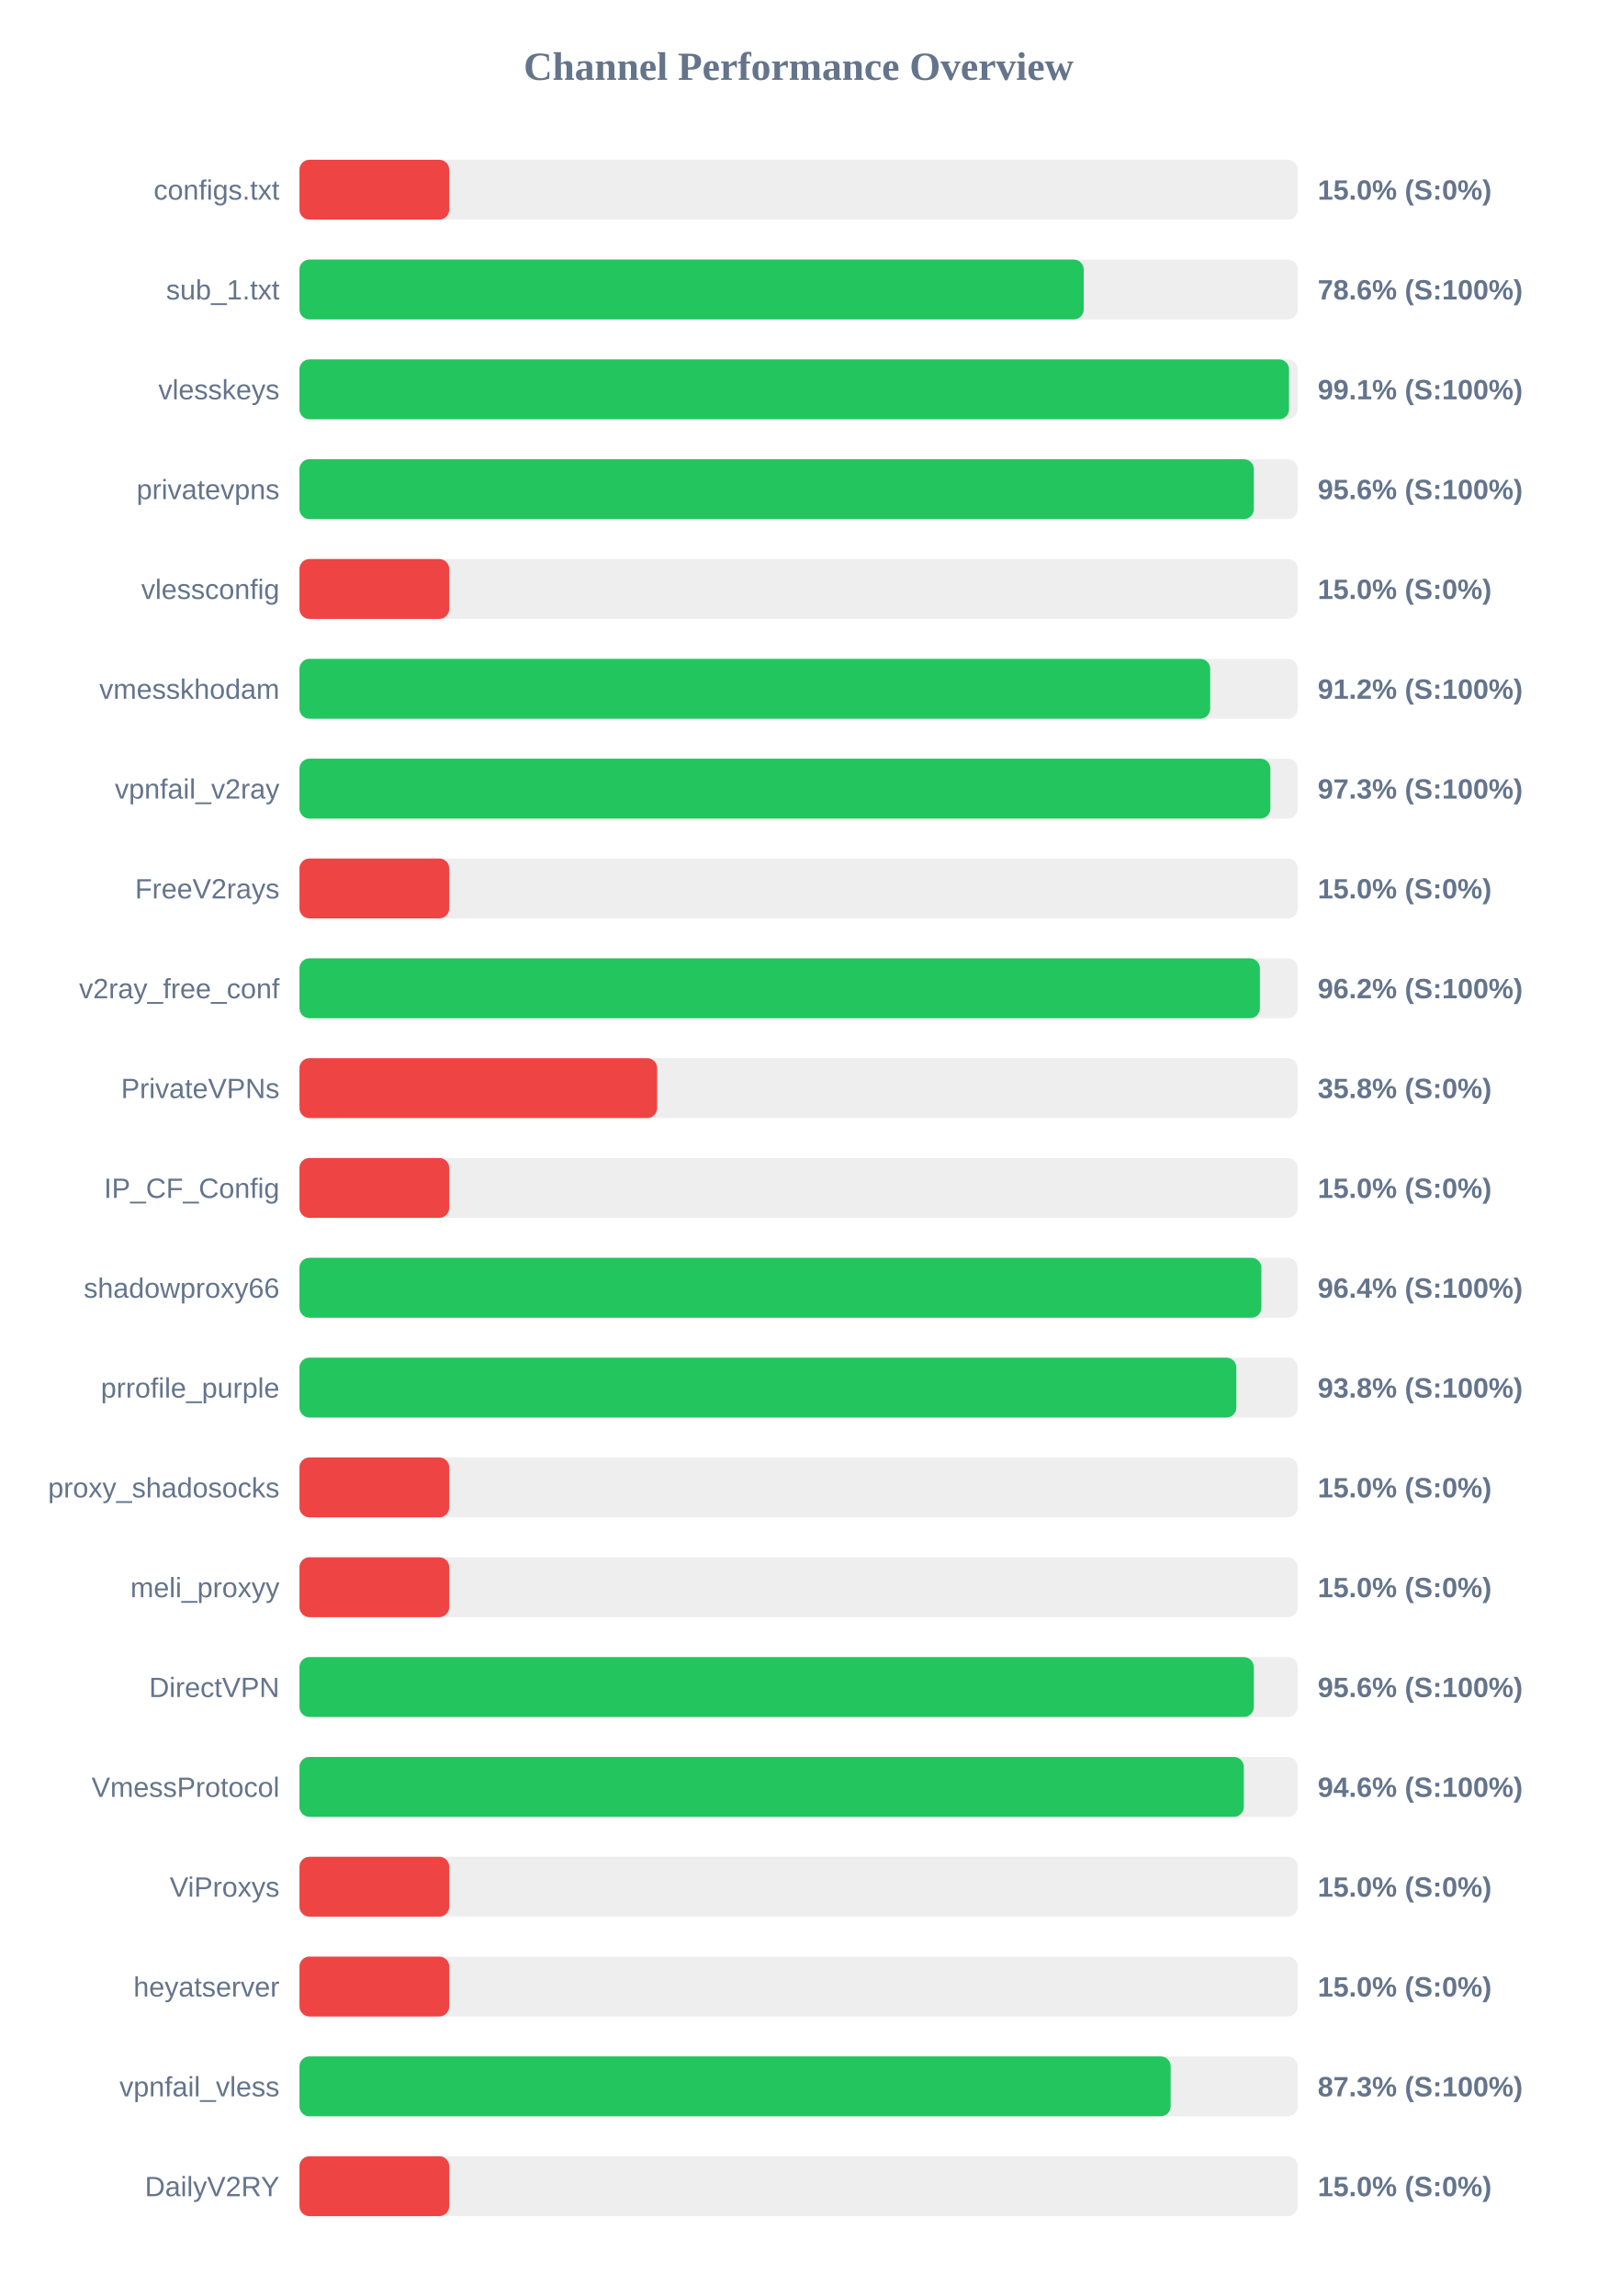
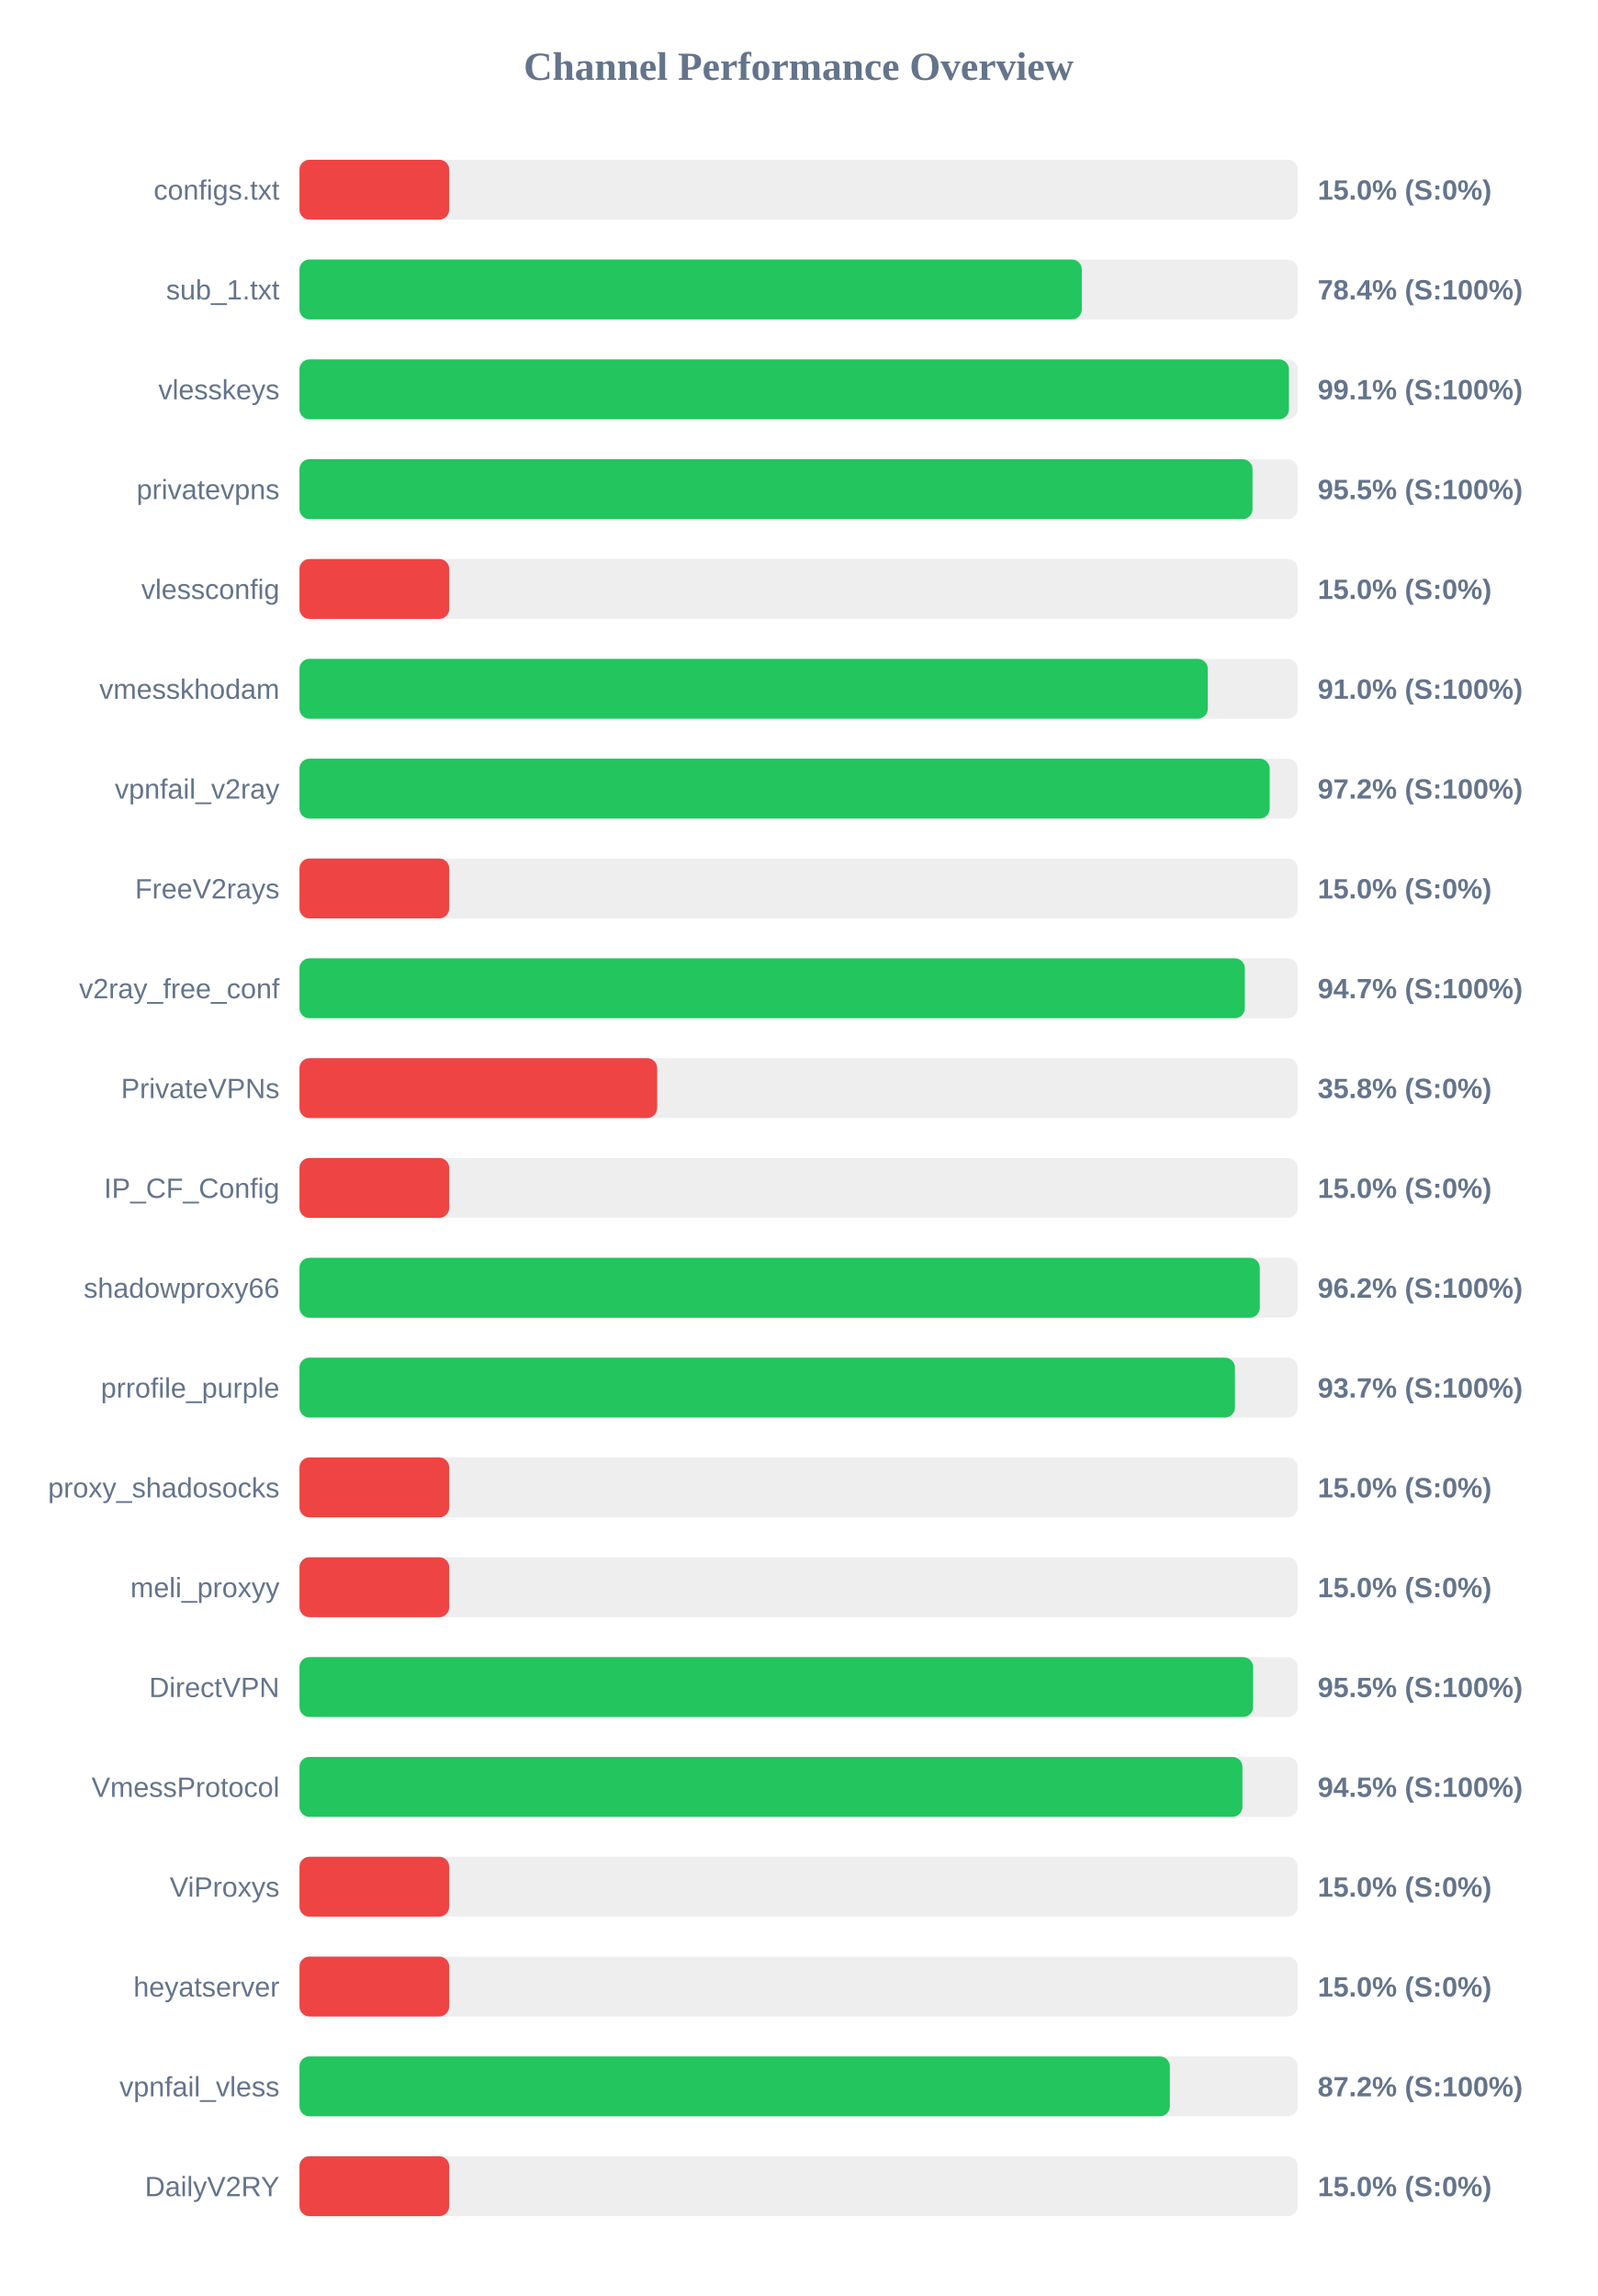
<svg xmlns="http://www.w3.org/2000/svg" width="800" height="1150" version="1.1">
  <style>
        .row { font: 14px Arial; fill: #64748b; }
        .score { font: bold 14px Arial; fill: #64748b; }
    </style>
  <text x="400" y="40" text-anchor="middle" font-size="20px" font-weight="bold" fill="#64748b">Channel Performance Overview</text>
  <rect x="150" y="80" width="500" height="30" fill="#eee" rx="5" />
  <rect x="150" y="80" width="75.0" height="30" fill="#ef4444" rx="5" />
  <text x="140" y="100" text-anchor="end" class="row">configs.txt</text>
  <text x="660" y="100" text-anchor="start" class="score">15.0% (S:0%)</text>
  <rect x="150" y="130" width="500" height="30" fill="#eee" rx="5" />
-   <rect x="150" y="130" width="392.8" height="30" fill="#22c55e" rx="5" />
+   <rect x="150" y="130" width="391.85" height="30" fill="#22c55e" rx="5" />
  <text x="140" y="150" text-anchor="end" class="row">sub_1.txt</text>
-   <text x="660" y="150" text-anchor="start" class="score">78.6% (S:100%)</text>
+   <text x="660" y="150" text-anchor="start" class="score">78.4% (S:100%)</text>
  <rect x="150" y="180" width="500" height="30" fill="#eee" rx="5" />
-   <rect x="150" y="180" width="495.65" height="30" fill="#22c55e" rx="5" />
+   <rect x="150" y="180" width="495.6" height="30" fill="#22c55e" rx="5" />
  <text x="140" y="200" text-anchor="end" class="row">vlesskeys</text>
  <text x="660" y="200" text-anchor="start" class="score">99.1% (S:100%)</text>
  <rect x="150" y="230" width="500" height="30" fill="#eee" rx="5" />
-   <rect x="150" y="230" width="478.0" height="30" fill="#22c55e" rx="5" />
+   <rect x="150" y="230" width="477.35" height="30" fill="#22c55e" rx="5" />
  <text x="140" y="250" text-anchor="end" class="row">privatevpns</text>
-   <text x="660" y="250" text-anchor="start" class="score">95.6% (S:100%)</text>
+   <text x="660" y="250" text-anchor="start" class="score">95.5% (S:100%)</text>
  <rect x="150" y="280" width="500" height="30" fill="#eee" rx="5" />
  <rect x="150" y="280" width="75.0" height="30" fill="#ef4444" rx="5" />
  <text x="140" y="300" text-anchor="end" class="row">vlessconfig</text>
  <text x="660" y="300" text-anchor="start" class="score">15.0% (S:0%)</text>
  <rect x="150" y="330" width="500" height="30" fill="#eee" rx="5" />
-   <rect x="150" y="330" width="456.15" height="30" fill="#22c55e" rx="5" />
+   <rect x="150" y="330" width="454.95" height="30" fill="#22c55e" rx="5" />
  <text x="140" y="350" text-anchor="end" class="row">vmesskhodam</text>
-   <text x="660" y="350" text-anchor="start" class="score">91.2% (S:100%)</text>
+   <text x="660" y="350" text-anchor="start" class="score">91.0% (S:100%)</text>
  <rect x="150" y="380" width="500" height="30" fill="#eee" rx="5" />
-   <rect x="150" y="380" width="486.3" height="30" fill="#22c55e" rx="5" />
+   <rect x="150" y="380" width="485.95" height="30" fill="#22c55e" rx="5" />
  <text x="140" y="400" text-anchor="end" class="row">vpnfail_v2ray</text>
-   <text x="660" y="400" text-anchor="start" class="score">97.3% (S:100%)</text>
+   <text x="660" y="400" text-anchor="start" class="score">97.2% (S:100%)</text>
  <rect x="150" y="430" width="500" height="30" fill="#eee" rx="5" />
  <rect x="150" y="430" width="75.0" height="30" fill="#ef4444" rx="5" />
  <text x="140" y="450" text-anchor="end" class="row">FreeV2rays</text>
  <text x="660" y="450" text-anchor="start" class="score">15.0% (S:0%)</text>
  <rect x="150" y="480" width="500" height="30" fill="#eee" rx="5" />
-   <rect x="150" y="480" width="481.05" height="30" fill="#22c55e" rx="5" />
+   <rect x="150" y="480" width="473.5" height="30" fill="#22c55e" rx="5" />
  <text x="140" y="500" text-anchor="end" class="row">v2ray_free_conf</text>
-   <text x="660" y="500" text-anchor="start" class="score">96.2% (S:100%)</text>
+   <text x="660" y="500" text-anchor="start" class="score">94.7% (S:100%)</text>
  <rect x="150" y="530" width="500" height="30" fill="#eee" rx="5" />
  <rect x="150" y="530" width="179.15" height="30" fill="#ef4444" rx="5" />
  <text x="140" y="550" text-anchor="end" class="row">PrivateVPNs</text>
  <text x="660" y="550" text-anchor="start" class="score">35.8% (S:0%)</text>
  <rect x="150" y="580" width="500" height="30" fill="#eee" rx="5" />
  <rect x="150" y="580" width="75.0" height="30" fill="#ef4444" rx="5" />
  <text x="140" y="600" text-anchor="end" class="row">IP_CF_Config</text>
  <text x="660" y="600" text-anchor="start" class="score">15.0% (S:0%)</text>
  <rect x="150" y="630" width="500" height="30" fill="#eee" rx="5" />
-   <rect x="150" y="630" width="481.8" height="30" fill="#22c55e" rx="5" />
+   <rect x="150" y="630" width="481.0" height="30" fill="#22c55e" rx="5" />
  <text x="140" y="650" text-anchor="end" class="row">shadowproxy66</text>
-   <text x="660" y="650" text-anchor="start" class="score">96.4% (S:100%)</text>
+   <text x="660" y="650" text-anchor="start" class="score">96.2% (S:100%)</text>
  <rect x="150" y="680" width="500" height="30" fill="#eee" rx="5" />
-   <rect x="150" y="680" width="469.25" height="30" fill="#22c55e" rx="5" />
+   <rect x="150" y="680" width="468.55" height="30" fill="#22c55e" rx="5" />
  <text x="140" y="700" text-anchor="end" class="row">prrofile_purple</text>
-   <text x="660" y="700" text-anchor="start" class="score">93.8% (S:100%)</text>
+   <text x="660" y="700" text-anchor="start" class="score">93.7% (S:100%)</text>
  <rect x="150" y="730" width="500" height="30" fill="#eee" rx="5" />
  <rect x="150" y="730" width="75.0" height="30" fill="#ef4444" rx="5" />
  <text x="140" y="750" text-anchor="end" class="row">proxy_shadosocks</text>
  <text x="660" y="750" text-anchor="start" class="score">15.0% (S:0%)</text>
  <rect x="150" y="780" width="500" height="30" fill="#eee" rx="5" />
  <rect x="150" y="780" width="75.0" height="30" fill="#ef4444" rx="5" />
  <text x="140" y="800" text-anchor="end" class="row">meli_proxyy</text>
  <text x="660" y="800" text-anchor="start" class="score">15.0% (S:0%)</text>
  <rect x="150" y="830" width="500" height="30" fill="#eee" rx="5" />
-   <rect x="150" y="830" width="478.0" height="30" fill="#22c55e" rx="5" />
+   <rect x="150" y="830" width="477.65" height="30" fill="#22c55e" rx="5" />
  <text x="140" y="850" text-anchor="end" class="row">DirectVPN</text>
-   <text x="660" y="850" text-anchor="start" class="score">95.6% (S:100%)</text>
+   <text x="660" y="850" text-anchor="start" class="score">95.5% (S:100%)</text>
  <rect x="150" y="880" width="500" height="30" fill="#eee" rx="5" />
-   <rect x="150" y="880" width="473.0" height="30" fill="#22c55e" rx="5" />
+   <rect x="150" y="880" width="472.3" height="30" fill="#22c55e" rx="5" />
  <text x="140" y="900" text-anchor="end" class="row">VmessProtocol</text>
-   <text x="660" y="900" text-anchor="start" class="score">94.6% (S:100%)</text>
+   <text x="660" y="900" text-anchor="start" class="score">94.5% (S:100%)</text>
  <rect x="150" y="930" width="500" height="30" fill="#eee" rx="5" />
  <rect x="150" y="930" width="75.0" height="30" fill="#ef4444" rx="5" />
  <text x="140" y="950" text-anchor="end" class="row">ViProxys</text>
  <text x="660" y="950" text-anchor="start" class="score">15.0% (S:0%)</text>
  <rect x="150" y="980" width="500" height="30" fill="#eee" rx="5" />
  <rect x="150" y="980" width="75.0" height="30" fill="#ef4444" rx="5" />
  <text x="140" y="1000" text-anchor="end" class="row">heyatserver</text>
  <text x="660" y="1000" text-anchor="start" class="score">15.0% (S:0%)</text>
  <rect x="150" y="1030" width="500" height="30" fill="#eee" rx="5" />
-   <rect x="150" y="1030" width="436.35" height="30" fill="#22c55e" rx="5" />
+   <rect x="150" y="1030" width="435.95" height="30" fill="#22c55e" rx="5" />
  <text x="140" y="1050" text-anchor="end" class="row">vpnfail_vless</text>
-   <text x="660" y="1050" text-anchor="start" class="score">87.3% (S:100%)</text>
+   <text x="660" y="1050" text-anchor="start" class="score">87.2% (S:100%)</text>
  <rect x="150" y="1080" width="500" height="30" fill="#eee" rx="5" />
  <rect x="150" y="1080" width="75.0" height="30" fill="#ef4444" rx="5" />
  <text x="140" y="1100" text-anchor="end" class="row">DailyV2RY</text>
  <text x="660" y="1100" text-anchor="start" class="score">15.0% (S:0%)</text>
</svg>
